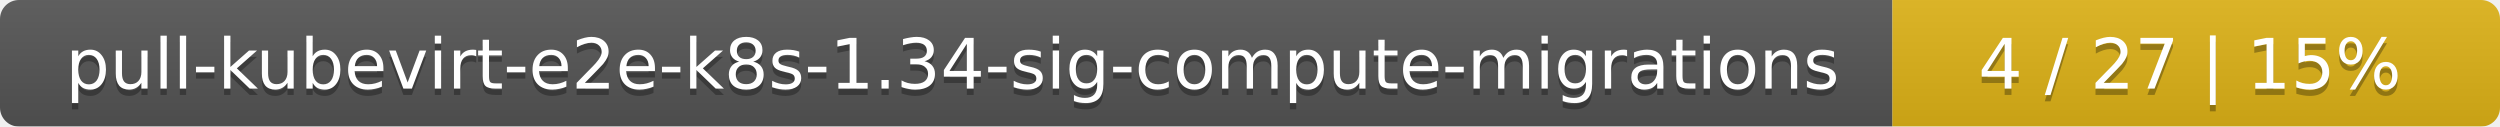
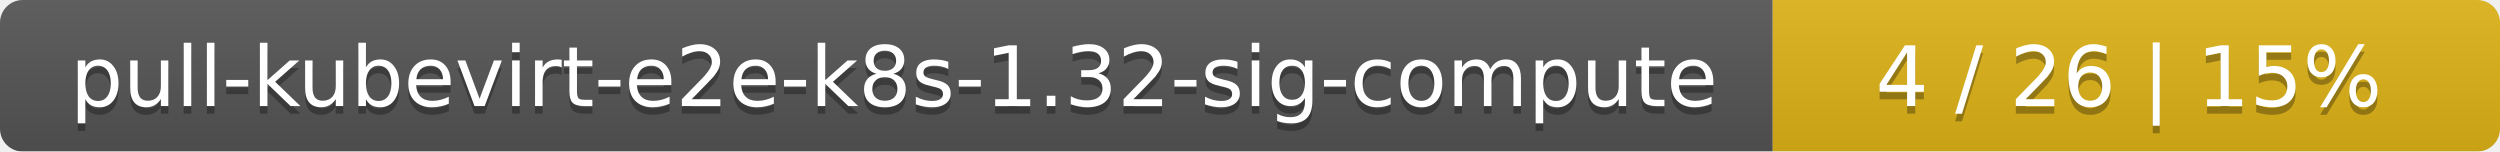
- <svg xmlns="http://www.w3.org/2000/svg" width="395" height="20">
+ <svg xmlns="http://www.w3.org/2000/svg" width="330" height="20">
  <linearGradient id="smooth" x2="0" y2="100%">
    <stop offset="0" stop-color="#bbb" stop-opacity=".1" />
    <stop offset="1" stop-opacity=".1" />
  </linearGradient>
  <mask id="round">
-     <rect width="395" height="20" rx="3" fill="#fff" />
+     <rect width="330" height="20" rx="3" fill="#fff" />
  </mask>
  <g mask="url(#round)">
-     <rect width="299" height="20" fill="#555" />
-     <rect x="299" width="96" height="20" fill="#dfb317" />
-     <rect width="395" height="20" fill="url(#smooth)" />
+     <rect width="234" height="20" fill="#555" />
+     <rect x="234" width="96" height="20" fill="#dfb317" />
+     <rect width="330" height="20" fill="url(#smooth)" />
  </g>
  <g fill="#fff" text-anchor="middle" font-family="DejaVu Sans,Verdana,Geneva,sans-serif" font-size="11">
-     <text x="150.5" y="15" fill="#010101" fill-opacity=".3">pull-kubevirt-e2e-k8s-1.34-sig-compute-migrations</text>
-     <text x="150.5" y="14">pull-kubevirt-e2e-k8s-1.34-sig-compute-migrations</text>
-     <text x="346" y="15" fill="#010101" fill-opacity=".3">4 / 27    |    15%</text>
-     <text x="346" y="14">4 / 27    |    15%</text>
+     <text x="118" y="15" fill="#010101" fill-opacity=".3">pull-kubevirt-e2e-k8s-1.32-sig-compute</text>
+     <text x="118" y="14">pull-kubevirt-e2e-k8s-1.32-sig-compute</text>
+     <text x="281" y="15" fill="#010101" fill-opacity=".3">4 / 26    |    15%</text>
+     <text x="281" y="14">4 / 26    |    15%</text>
  </g>
</svg>
